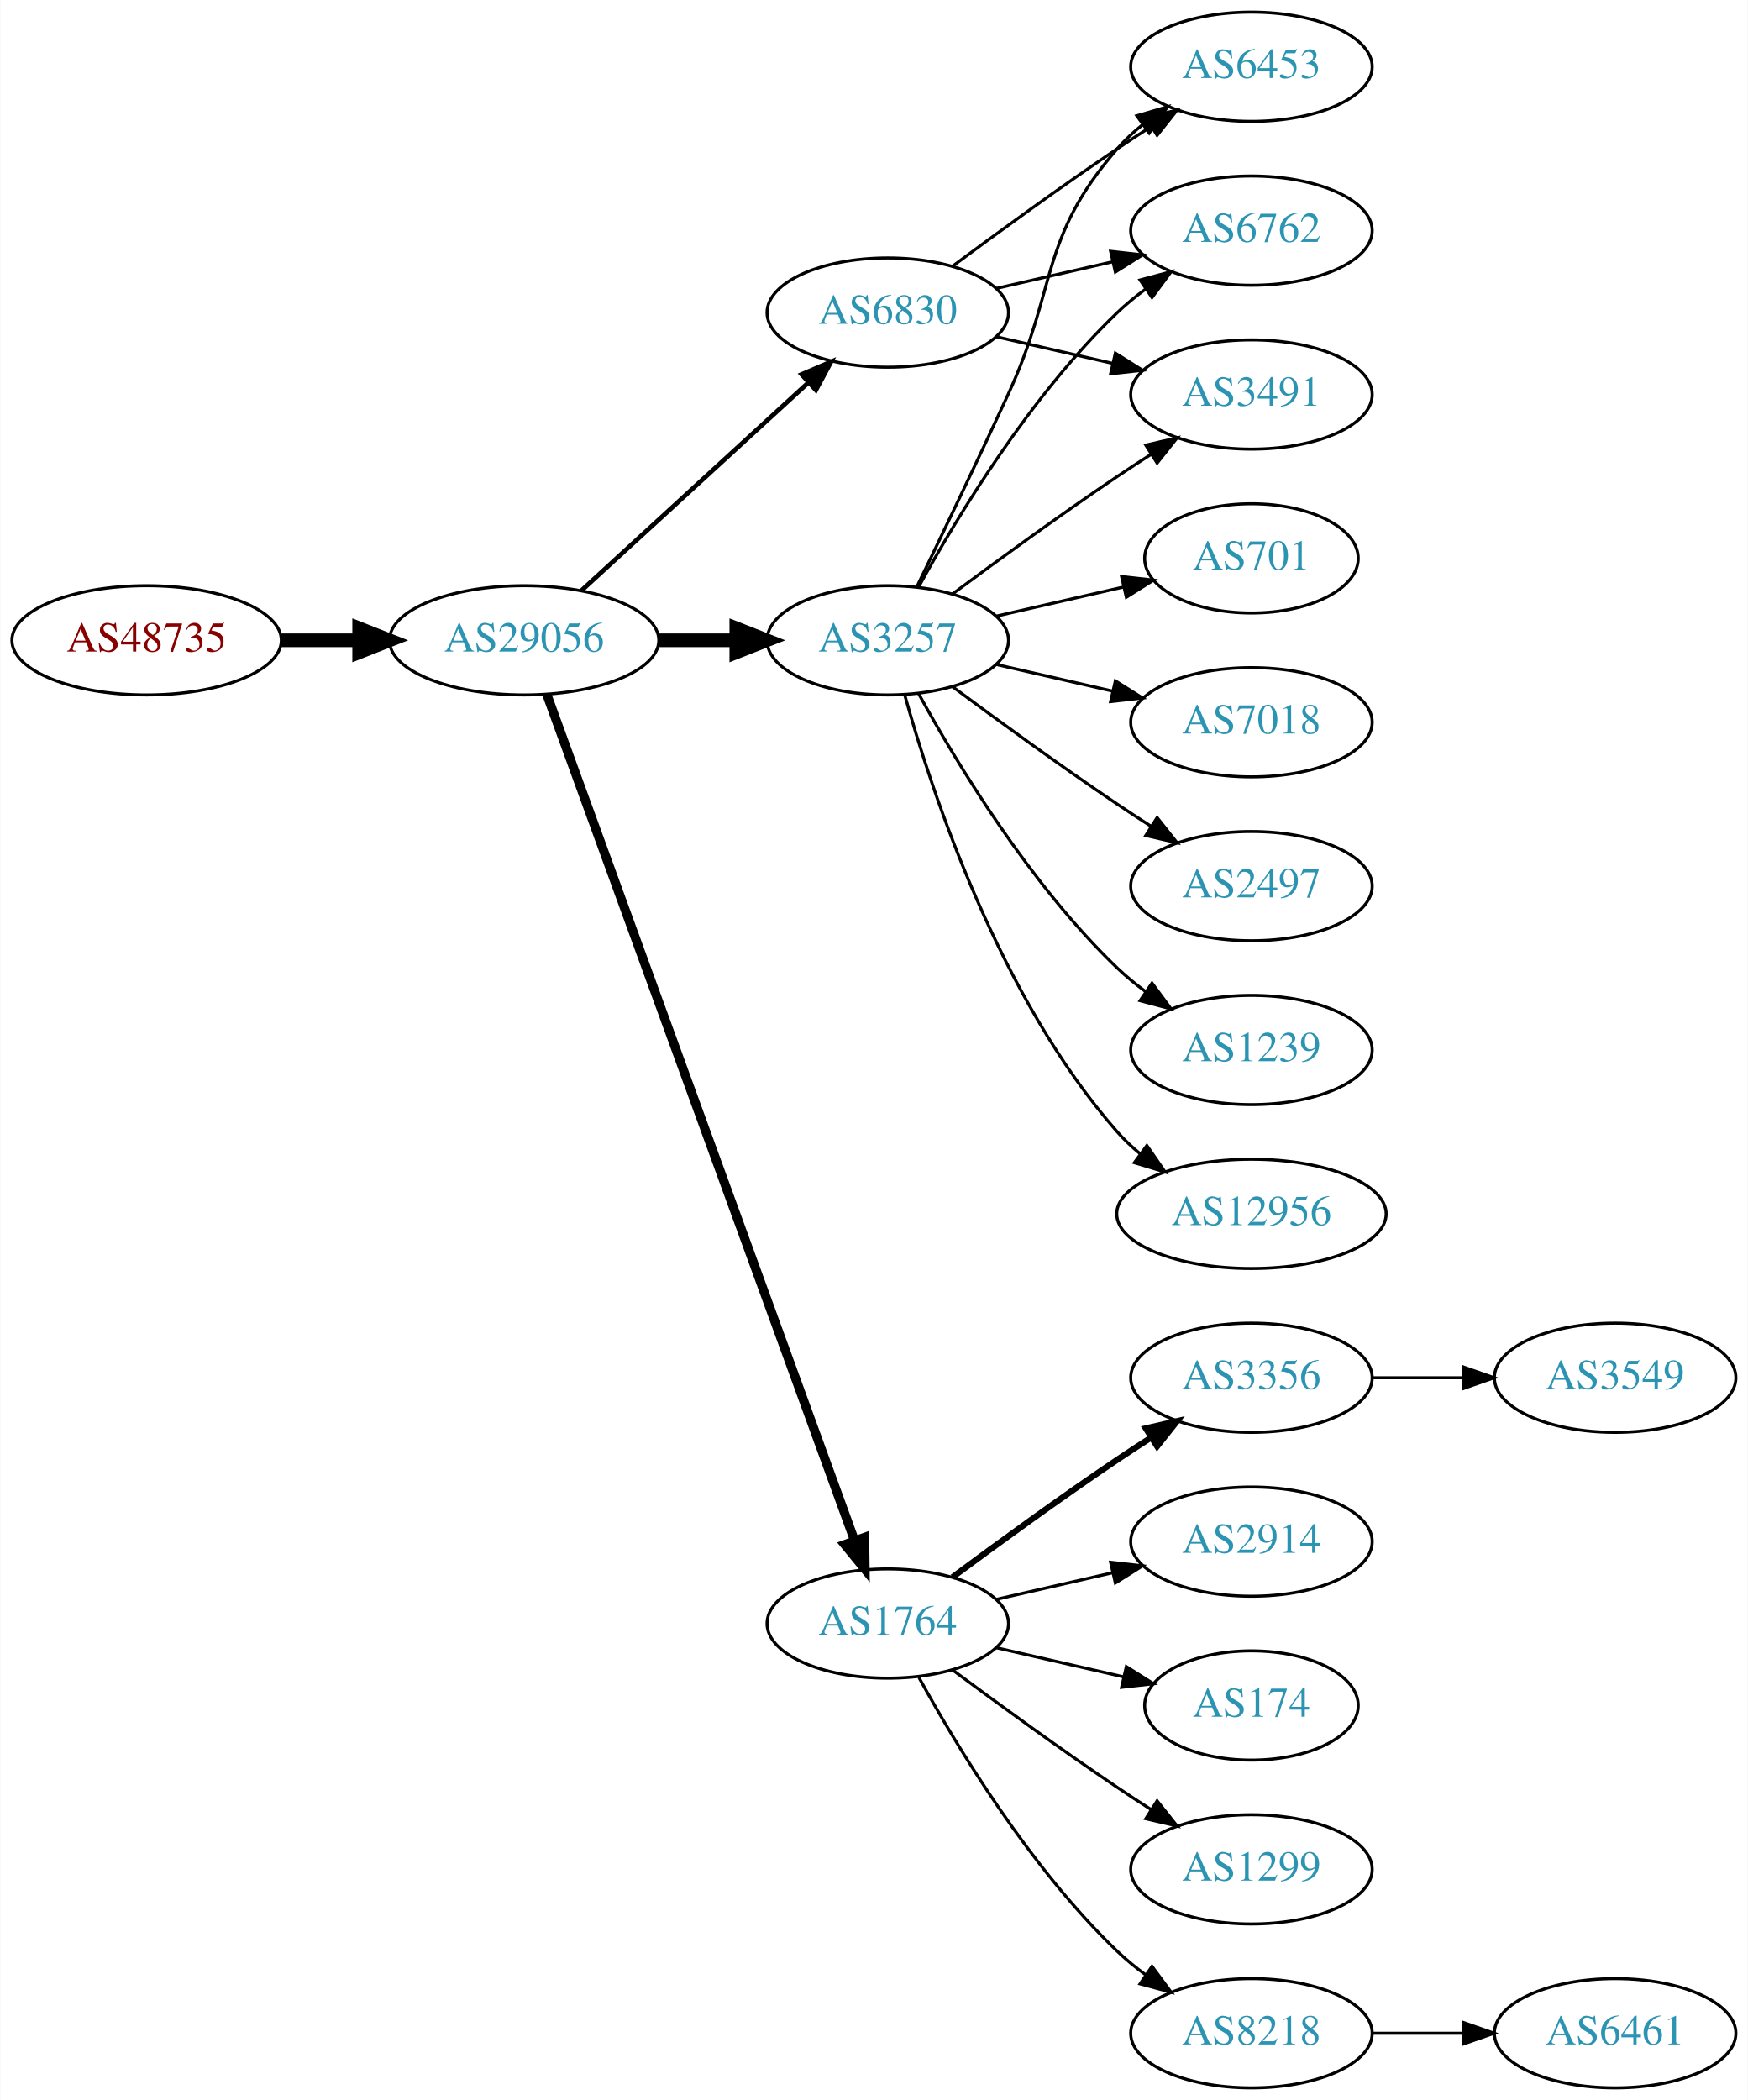
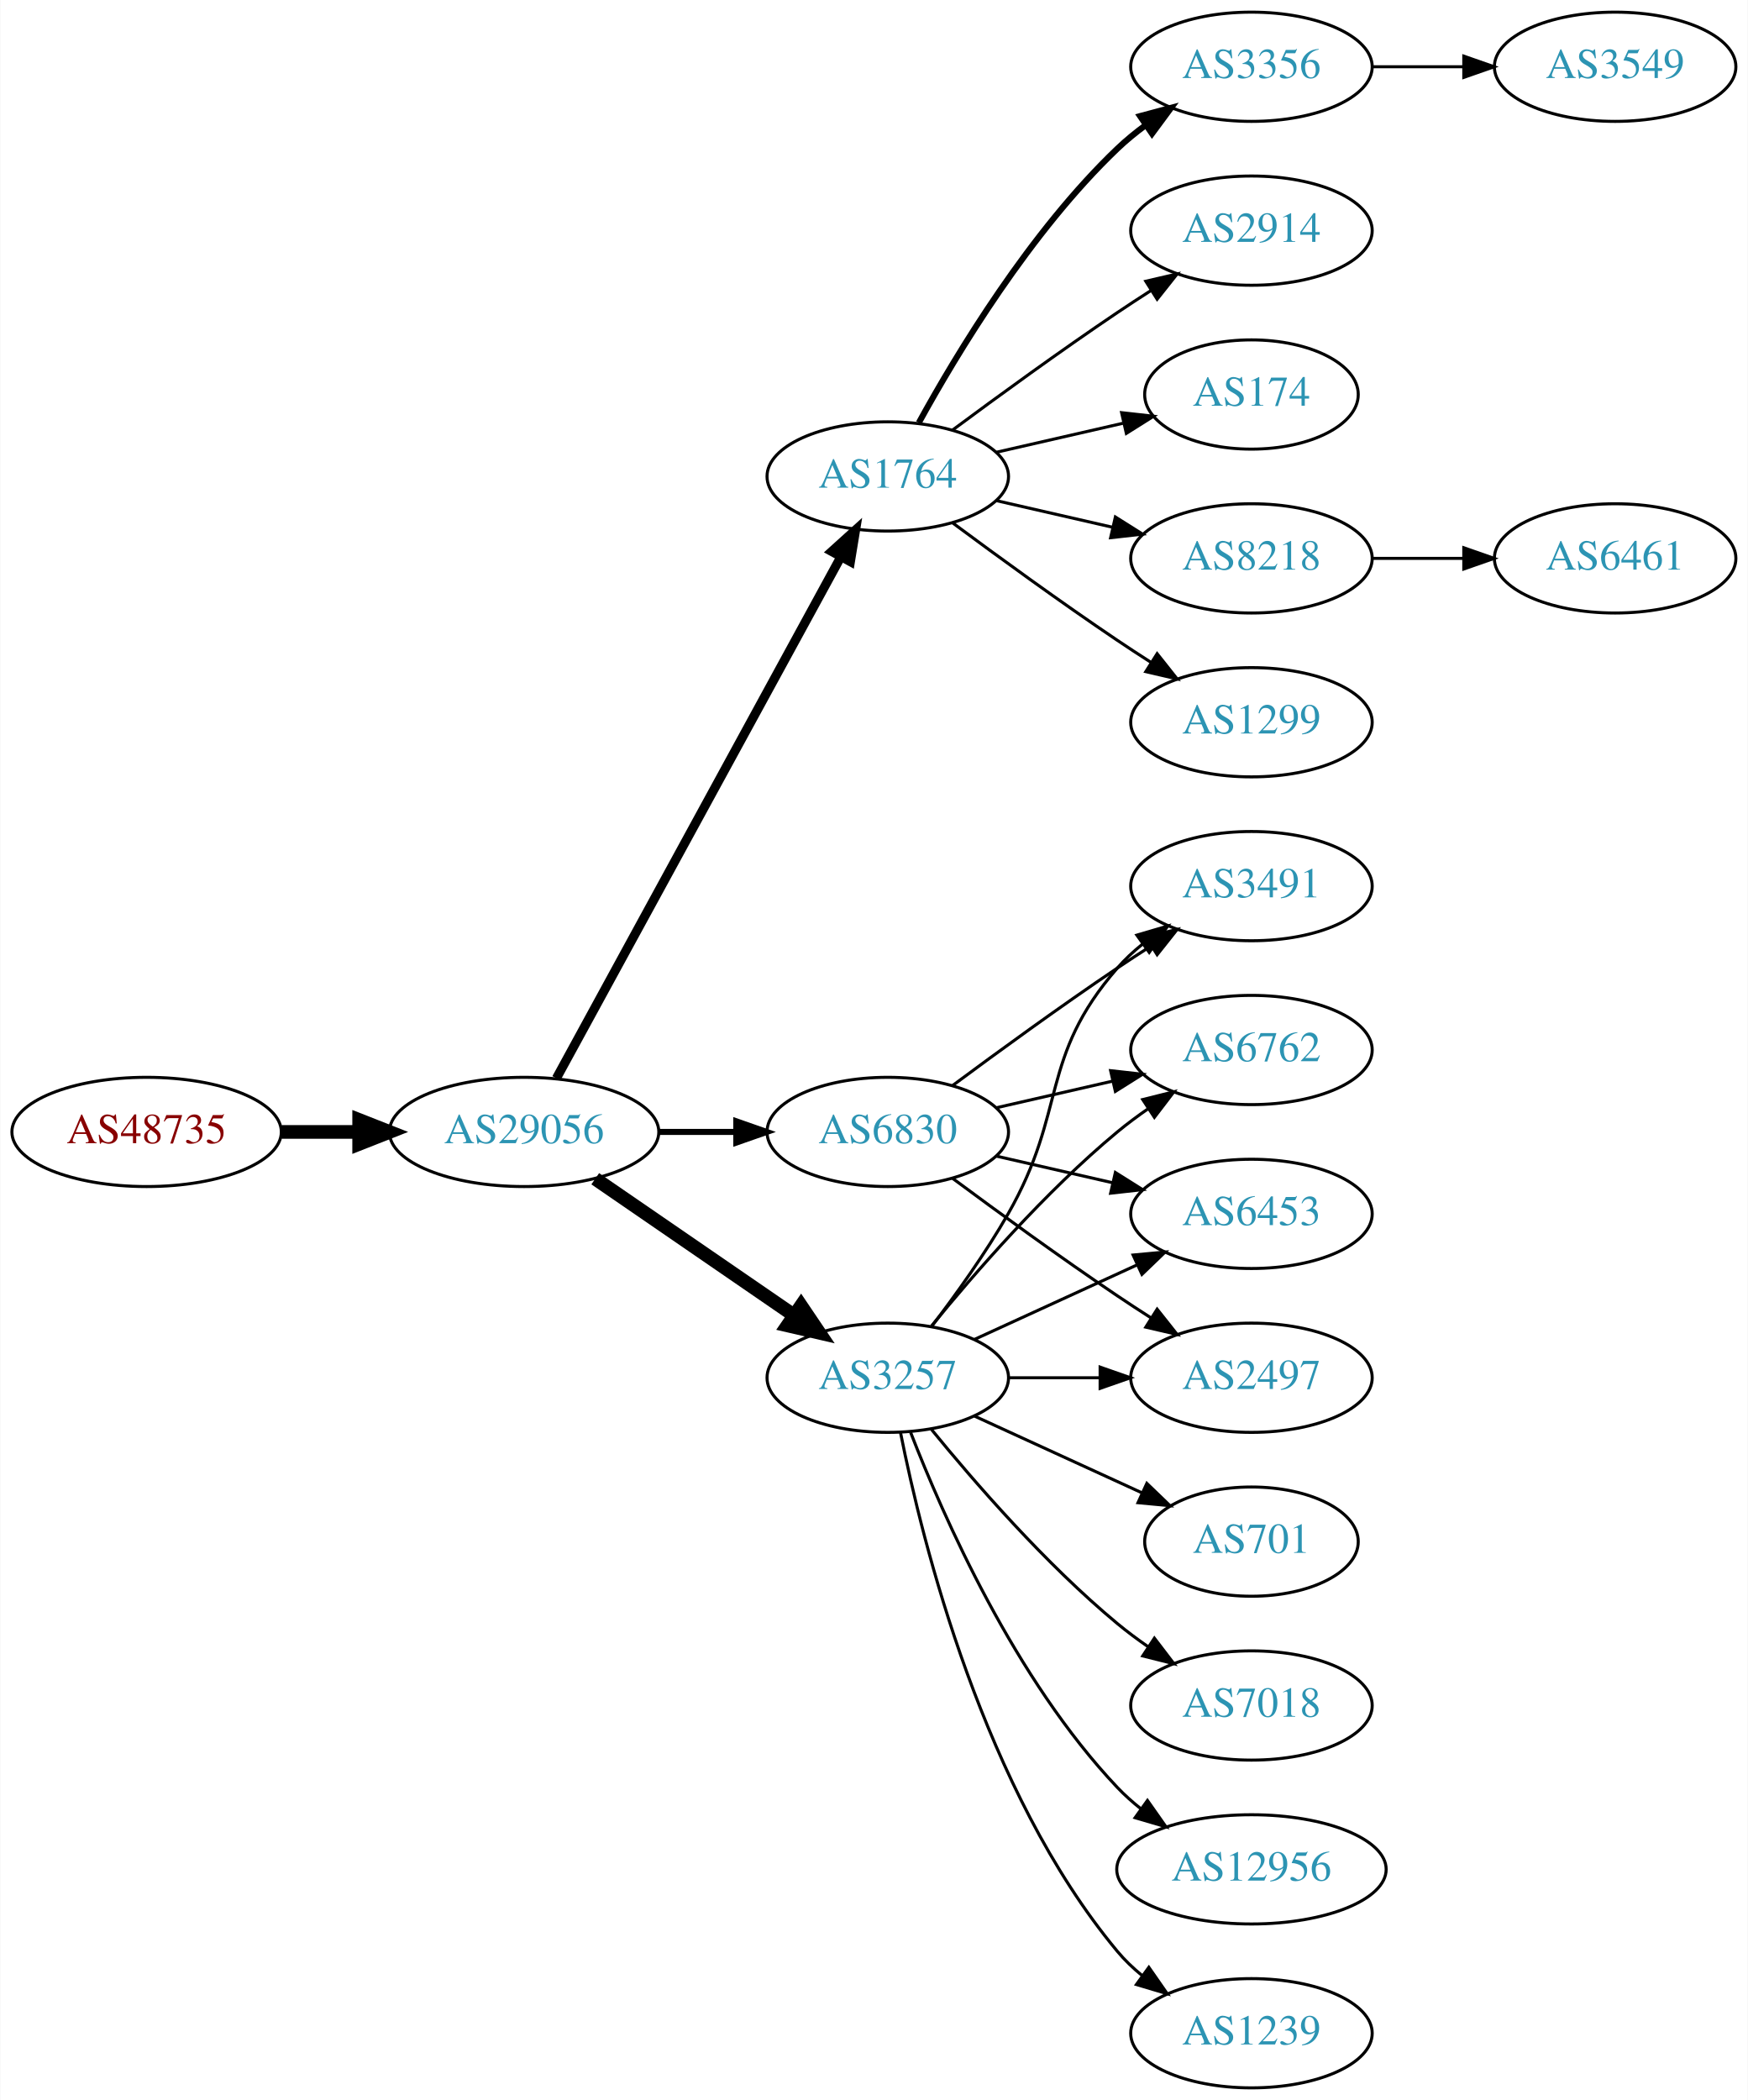
<svg xmlns="http://www.w3.org/2000/svg" xmlns:xlink="http://www.w3.org/1999/xlink" width="576pt" height="692pt" viewBox="0.00 0.00 575.76 692.00">
  <g id="graph0" class="graph" transform="scale(1 1) rotate(0) translate(4 688)">
    <polygon fill="white" stroke="none" points="-4,4 -4,-688 571.762,-688 571.762,4 -4,4" />
    <g id="node1" class="node">
      <g id="a_node1">
        <a xlink:href="/asn/48735" xlink:title="AS48735 ~ DELTAAT-AT-AS [AT]">
-           <ellipse fill="#ffffff" stroke="black" cx="44.196" cy="-477" rx="44.393" ry="18" />
-           <text text-anchor="middle" x="44.196" y="-473.3" font-family="Times,serif" font-size="14.00" fill="#880000">AS48735</text>
+           <ellipse fill="#ffffff" stroke="black" cx="44.196" cy="-315" rx="44.393" ry="18" />
+           <text text-anchor="middle" x="44.196" y="-311.3" font-family="Times,serif" font-size="14.00" fill="#880000">AS48735</text>
        </a>
      </g>
    </g>
    <g id="node2" class="node">
      <g id="a_node2">
        <a xlink:href="/asn/29056" xlink:title="AS29056 ~ Citycom Telekommunikation GmbH [AT]">
-           <ellipse fill="#ffffff" stroke="black" cx="168.588" cy="-477" rx="44.393" ry="18" />
-           <text text-anchor="middle" x="168.588" y="-473.3" font-family="Times,serif" font-size="14.00" fill="#2c94b3">AS29056</text>
+           <ellipse fill="#ffffff" stroke="black" cx="168.588" cy="-315" rx="44.393" ry="18" />
+           <text text-anchor="middle" x="168.588" y="-311.3" font-family="Times,serif" font-size="14.00" fill="#2c94b3">AS29056</text>
        </a>
      </g>
    </g>
    <g id="edge1" class="edge">
-       <path fill="none" stroke="black" stroke-width="4.5" d="M88.692,-477C96.898,-477 105.569,-477 114.041,-477" />
-       <polygon fill="black" stroke="black" stroke-width="4.5" points="114.233,-480.938 124.233,-477 114.233,-473.063 114.233,-480.938" />
+       <path fill="none" stroke="black" stroke-width="4.5" d="M88.692,-315C96.898,-315 105.569,-315 114.041,-315" />
+       <polygon fill="black" stroke="black" stroke-width="4.5" points="114.233,-318.938 124.233,-315 114.233,-311.063 114.233,-318.938" />
    </g>
    <g id="node3" class="node">
      <g id="a_node3">
-         <a xlink:href="/asn/3257" xlink:title="AS3257 ~ GTT [DE]">
-           <ellipse fill="#ffffff" stroke="black" cx="288.431" cy="-477" rx="39.794" ry="18" />
-           <text text-anchor="middle" x="288.431" y="-473.3" font-family="Times,serif" font-size="14.00" fill="#2c94b3">AS3257</text>
+         <a xlink:href="/asn/1764" xlink:title="AS1764 ~ NEXTLAYER-AS [AT]">
+           <ellipse fill="#ffffff" stroke="black" cx="288.431" cy="-531" rx="39.794" ry="18" />
+           <text text-anchor="middle" x="288.431" y="-527.3" font-family="Times,serif" font-size="14.00" fill="#2c94b3">AS1764</text>
        </a>
      </g>
    </g>
    <g id="edge2" class="edge">
-       <path fill="none" stroke="black" stroke-width="4.5" d="M212.799,-477C221.112,-477 229.875,-477 238.357,-477" />
-       <polygon fill="black" stroke="black" stroke-width="4.5" points="238.516,-480.938 248.516,-477 238.516,-473.063 238.516,-480.938" />
+       <path fill="none" stroke="black" stroke-width="3" d="M179.232,-332.676C199.913,-370.584 248.626,-459.873 273.005,-504.559" />
+       <polygon fill="black" stroke="black" stroke-width="3" points="269.957,-506.28 277.819,-513.383 276.102,-502.928 269.957,-506.28" />
    </g>
    <g id="node4" class="node">
      <g id="a_node4">
-         <a xlink:href="/asn/1764" xlink:title="AS1764 ~ NEXTLAYER-AS [AT]">
-           <ellipse fill="#ffffff" stroke="black" cx="288.431" cy="-153" rx="39.794" ry="18" />
-           <text text-anchor="middle" x="288.431" y="-149.3" font-family="Times,serif" font-size="14.00" fill="#2c94b3">AS1764</text>
+         <a xlink:href="/asn/3257" xlink:title="AS3257 ~ GTT [DE]">
+           <ellipse fill="#ffffff" stroke="black" cx="288.431" cy="-234" rx="39.794" ry="18" />
+           <text text-anchor="middle" x="288.431" y="-230.3" font-family="Times,serif" font-size="14.00" fill="#2c94b3">AS3257</text>
        </a>
      </g>
    </g>
    <g id="edge3" class="edge">
-       <path fill="none" stroke="black" stroke-width="3" d="M176.092,-459.119C195.649,-405.349 254.016,-244.871 277.491,-180.33" />
-       <polygon fill="black" stroke="black" stroke-width="3" points="280.818,-181.42 280.947,-170.826 274.24,-179.027 280.818,-181.42" />
+       <path fill="none" stroke="black" stroke-width="4.5" d="M192.031,-299.574C210.612,-286.802 237.173,-268.545 257.553,-254.537" />
+       <polygon fill="black" stroke="black" stroke-width="4.5" points="259.856,-257.731 265.867,-248.822 255.396,-251.242 259.856,-257.731" />
    </g>
    <g id="node5" class="node">
      <g id="a_node5">
        <a xlink:href="/asn/6830" xlink:title="AS6830 ~ LGI-UPC [AT]">
-           <ellipse fill="#ffffff" stroke="black" cx="288.431" cy="-585" rx="39.794" ry="18" />
-           <text text-anchor="middle" x="288.431" y="-581.3" font-family="Times,serif" font-size="14.00" fill="#2c94b3">AS6830</text>
+           <ellipse fill="#ffffff" stroke="black" cx="288.431" cy="-315" rx="39.794" ry="18" />
+           <text text-anchor="middle" x="288.431" y="-311.3" font-family="Times,serif" font-size="14.00" fill="#2c94b3">AS6830</text>
        </a>
      </g>
    </g>
    <g id="edge4" class="edge">
-       <path fill="none" stroke="black" stroke-width="1.5" d="M187.486,-493.403C207.414,-511.667 239.772,-541.322 262.249,-561.921" />
-       <polygon fill="black" stroke="black" stroke-width="1.5" points="260.014,-564.62 269.751,-568.797 264.743,-559.46 260.014,-564.62" />
+       <path fill="none" stroke="black" stroke-width="2" d="M212.799,-315C221.112,-315 229.875,-315 238.357,-315" />
+       <polygon fill="black" stroke="black" stroke-width="2" points="238.516,-318.5 248.516,-315 238.516,-311.5 238.516,-318.5" />
    </g>
    <g id="node6" class="node">
      <g id="a_node6">
-         <a xlink:href="/asn/12956" xlink:title="AS12956 ~ TELXIUS [ES]">
-           <ellipse fill="#ffffff" stroke="black" cx="408.273" cy="-288" rx="44.393" ry="18" />
-           <text text-anchor="middle" x="408.273" y="-284.3" font-family="Times,serif" font-size="14.00" fill="#2c94b3">AS12956</text>
+         <a xlink:href="/asn/1299" xlink:title="AS1299 ~ Telia Carrier [EU]">
+           <ellipse fill="#ffffff" stroke="black" cx="408.273" cy="-450" rx="39.794" ry="18" />
+           <text text-anchor="middle" x="408.273" y="-446.3" font-family="Times,serif" font-size="14.00" fill="#2c94b3">AS1299</text>
        </a>
      </g>
    </g>
    <g id="edge5" class="edge">
-       <path fill="none" stroke="black" d="M294.004,-459.054C302.909,-427.005 325.194,-359.158 364.077,-315 366.368,-312.399 368.969,-309.962 371.732,-307.699" />
-       <polygon fill="black" stroke="black" points="373.811,-310.515 379.826,-301.792 369.685,-304.86 373.811,-310.515" />
+       <path fill="none" stroke="black" d="M309.761,-515.723C324.623,-504.696 345.368,-489.593 364.077,-477 367.626,-474.611 371.377,-472.161 375.125,-469.758" />
+       <polygon fill="black" stroke="black" points="377.193,-472.591 383.774,-464.288 373.451,-466.675 377.193,-472.591" />
    </g>
    <g id="node7" class="node">
      <g id="a_node7">
-         <a xlink:href="/asn/6453" xlink:title="AS6453 ~ TATA COMMUNICATIONS (AMERICA) INC [US]">
+         <a xlink:href="/asn/3356" xlink:title="AS3356 ~ Level 3 Parent, LLC [US]">
          <ellipse fill="#ffffff" stroke="black" cx="408.273" cy="-666" rx="39.794" ry="18" />
-           <text text-anchor="middle" x="408.273" y="-662.3" font-family="Times,serif" font-size="14.00" fill="#2c94b3">AS6453</text>
+           <text text-anchor="middle" x="408.273" y="-662.3" font-family="Times,serif" font-size="14.00" fill="#2c94b3">AS3356</text>
        </a>
      </g>
    </g>
    <g id="edge6" class="edge">
-       <path fill="none" stroke="black" d="M298.012,-494.633C305.936,-510.998 317.972,-536.065 328.077,-558 344.561,-593.781 338.243,-609.258 364.077,-639 366.542,-641.838 369.379,-644.477 372.397,-646.906" />
-       <polygon fill="black" stroke="black" points="370.507,-649.858 380.675,-652.836 374.583,-644.167 370.507,-649.858" />
+       <path fill="none" stroke="black" stroke-width="2" d="M298.672,-548.713C311.218,-571.561 335.394,-611.611 364.077,-639 366.946,-641.739 370.134,-644.347 373.443,-646.785" />
+       <polygon fill="black" stroke="black" stroke-width="2" points="371.567,-649.742 381.803,-652.477 375.507,-643.956 371.567,-649.742" />
    </g>
    <g id="node8" class="node">
      <g id="a_node8">
-         <a xlink:href="/asn/701" xlink:title="AS701 ~ UUNET [US]">
-           <ellipse fill="#ffffff" stroke="black" cx="408.273" cy="-504" rx="35.194" ry="18" />
-           <text text-anchor="middle" x="408.273" y="-500.3" font-family="Times,serif" font-size="14.00" fill="#2c94b3">AS701</text>
+         <a xlink:href="/asn/2914" xlink:title="AS2914 ~ NTT America, Inc. [US]">
+           <ellipse fill="#ffffff" stroke="black" cx="408.273" cy="-612" rx="39.794" ry="18" />
+           <text text-anchor="middle" x="408.273" y="-608.3" font-family="Times,serif" font-size="14.00" fill="#2c94b3">AS2914</text>
        </a>
      </g>
    </g>
    <g id="edge7" class="edge">
-       <path fill="none" stroke="black" d="M324.15,-484.955C337.243,-487.955 352.265,-491.396 365.906,-494.522" />
-       <polygon fill="black" stroke="black" points="365.484,-498.016 376.013,-496.838 367.047,-491.193 365.484,-498.016" />
+       <path fill="none" stroke="black" d="M309.761,-546.277C324.623,-557.304 345.368,-572.407 364.077,-585 367.626,-587.389 371.377,-589.839 375.125,-592.242" />
+       <polygon fill="black" stroke="black" points="373.451,-595.325 383.774,-597.712 377.193,-589.409 373.451,-595.325" />
    </g>
    <g id="node9" class="node">
      <g id="a_node9">
-         <a xlink:href="/asn/7018" xlink:title="AS7018 ~ AT&amp;T Services, Inc. [US]">
-           <ellipse fill="#ffffff" stroke="black" cx="408.273" cy="-450" rx="39.794" ry="18" />
-           <text text-anchor="middle" x="408.273" y="-446.3" font-family="Times,serif" font-size="14.00" fill="#2c94b3">AS7018</text>
+         <a xlink:href="/asn/174" xlink:title="AS174 ~ Cogent Communications [US]">
+           <ellipse fill="#ffffff" stroke="black" cx="408.273" cy="-558" rx="35.194" ry="18" />
+           <text text-anchor="middle" x="408.273" y="-554.3" font-family="Times,serif" font-size="14.00" fill="#2c94b3">AS174</text>
        </a>
      </g>
    </g>
    <g id="edge8" class="edge">
-       <path fill="none" stroke="black" d="M324.15,-469.045C336.15,-466.296 349.771,-463.175 362.463,-460.267" />
-       <polygon fill="black" stroke="black" points="363.429,-463.636 372.395,-457.991 361.866,-456.813 363.429,-463.636" />
+       <path fill="none" stroke="black" d="M324.15,-538.955C337.243,-541.955 352.265,-545.396 365.906,-548.522" />
+       <polygon fill="black" stroke="black" points="365.484,-552.016 376.013,-550.838 367.047,-545.193 365.484,-552.016" />
    </g>
    <g id="node10" class="node">
      <g id="a_node10">
-         <a xlink:href="/asn/2497" xlink:title="AS2497 ~ Internet Initiative Japan Inc. [JP]">
-           <ellipse fill="#ffffff" stroke="black" cx="408.273" cy="-396" rx="39.794" ry="18" />
-           <text text-anchor="middle" x="408.273" y="-392.3" font-family="Times,serif" font-size="14.00" fill="#2c94b3">AS2497</text>
+         <a xlink:href="/asn/8218" xlink:title="AS8218 ~ legacy Neotelecoms [FR]">
+           <ellipse fill="#ffffff" stroke="black" cx="408.273" cy="-504" rx="39.794" ry="18" />
+           <text text-anchor="middle" x="408.273" y="-500.3" font-family="Times,serif" font-size="14.00" fill="#2c94b3">AS8218</text>
        </a>
      </g>
    </g>
    <g id="edge9" class="edge">
-       <path fill="none" stroke="black" d="M309.761,-461.723C324.623,-450.696 345.368,-435.593 364.077,-423 367.626,-420.611 371.377,-418.161 375.125,-415.758" />
-       <polygon fill="black" stroke="black" points="377.193,-418.591 383.774,-410.288 373.451,-412.675 377.193,-418.591" />
+       <path fill="none" stroke="black" d="M324.15,-523.045C336.15,-520.296 349.771,-517.175 362.463,-514.267" />
+       <polygon fill="black" stroke="black" points="363.429,-517.636 372.395,-511.991 361.866,-510.813 363.429,-517.636" />
    </g>
    <g id="node11" class="node">
      <g id="a_node11">
-         <a xlink:href="/asn/1239" xlink:title="AS1239 ~ Sprint [US]">
+         <a xlink:href="/asn/6762" xlink:title="AS6762 ~ TELECOM ITALIA SPARKLE S.p.A. [IT]">
          <ellipse fill="#ffffff" stroke="black" cx="408.273" cy="-342" rx="39.794" ry="18" />
-           <text text-anchor="middle" x="408.273" y="-338.3" font-family="Times,serif" font-size="14.00" fill="#2c94b3">AS1239</text>
+           <text text-anchor="middle" x="408.273" y="-338.3" font-family="Times,serif" font-size="14.00" fill="#2c94b3">AS6762</text>
        </a>
      </g>
    </g>
    <g id="edge10" class="edge">
-       <path fill="none" stroke="black" d="M298.672,-459.287C311.218,-436.439 335.394,-396.389 364.077,-369 366.946,-366.261 370.134,-363.653 373.443,-361.215" />
-       <polygon fill="black" stroke="black" points="375.507,-364.044 381.803,-355.523 371.567,-358.258 375.507,-364.044" />
+       <path fill="none" stroke="black" d="M302.85,-251.065C316.964,-268.375 340.379,-295.345 364.077,-315 367.294,-317.668 370.794,-320.27 374.365,-322.741" />
+       <polygon fill="black" stroke="black" points="372.442,-325.666 382.721,-328.236 376.288,-319.817 372.442,-325.666" />
    </g>
    <g id="node12" class="node">
      <g id="a_node12">
-         <a xlink:href="/asn/6762" xlink:title="AS6762 ~ TELECOM ITALIA SPARKLE S.p.A. [IT]">
-           <ellipse fill="#ffffff" stroke="black" cx="408.273" cy="-612" rx="39.794" ry="18" />
-           <text text-anchor="middle" x="408.273" y="-608.3" font-family="Times,serif" font-size="14.00" fill="#2c94b3">AS6762</text>
+         <a xlink:href="/asn/6453" xlink:title="AS6453 ~ TATA COMMUNICATIONS (AMERICA) INC [US]">
+           <ellipse fill="#ffffff" stroke="black" cx="408.273" cy="-288" rx="39.794" ry="18" />
+           <text text-anchor="middle" x="408.273" y="-284.3" font-family="Times,serif" font-size="14.00" fill="#2c94b3">AS6453</text>
        </a>
      </g>
    </g>
    <g id="edge11" class="edge">
-       <path fill="none" stroke="black" d="M298.672,-494.713C311.218,-517.561 335.394,-557.611 364.077,-585 366.946,-587.739 370.134,-590.347 373.443,-592.785" />
-       <polygon fill="black" stroke="black" points="371.567,-595.742 381.803,-598.477 375.507,-589.956 371.567,-595.742" />
+       <path fill="none" stroke="black" d="M317.06,-246.661C333.017,-253.973 353.287,-263.261 370.57,-271.181" />
+       <polygon fill="black" stroke="black" points="369.269,-274.435 379.818,-275.419 372.185,-268.071 369.269,-274.435" />
    </g>
    <g id="node13" class="node">
      <g id="a_node13">
-         <a xlink:href="/asn/3491" xlink:title="AS3491 ~ PCCW Global, Inc. [US]">
-           <ellipse fill="#ffffff" stroke="black" cx="408.273" cy="-558" rx="39.794" ry="18" />
-           <text text-anchor="middle" x="408.273" y="-554.3" font-family="Times,serif" font-size="14.00" fill="#2c94b3">AS3491</text>
+         <a xlink:href="/asn/1239" xlink:title="AS1239 ~ Sprint [US]">
+           <ellipse fill="#ffffff" stroke="black" cx="408.273" cy="-18" rx="39.794" ry="18" />
+           <text text-anchor="middle" x="408.273" y="-14.3" font-family="Times,serif" font-size="14.00" fill="#2c94b3">AS1239</text>
        </a>
      </g>
    </g>
    <g id="edge12" class="edge">
-       <path fill="none" stroke="black" d="M309.761,-492.277C324.623,-503.304 345.368,-518.407 364.077,-531 367.626,-533.389 371.377,-535.839 375.125,-538.242" />
-       <polygon fill="black" stroke="black" points="373.451,-541.325 383.774,-543.712 377.193,-535.409 373.451,-541.325" />
+       <path fill="none" stroke="black" d="M292.629,-215.927C299.793,-179.859 320.067,-97.875 364.077,-45 366.482,-42.111 369.278,-39.437 372.271,-36.987" />
+       <polygon fill="black" stroke="black" points="374.461,-39.722 380.514,-31.027 370.359,-34.05 374.461,-39.722" />
    </g>
    <g id="node14" class="node">
      <g id="a_node14">
-         <a xlink:href="/asn/8218" xlink:title="AS8218 ~ legacy Neotelecoms [FR]">
-           <ellipse fill="#ffffff" stroke="black" cx="408.273" cy="-18" rx="39.794" ry="18" />
-           <text text-anchor="middle" x="408.273" y="-14.3" font-family="Times,serif" font-size="14.00" fill="#2c94b3">AS8218</text>
+         <a xlink:href="/asn/701" xlink:title="AS701 ~ UUNET [US]">
+           <ellipse fill="#ffffff" stroke="black" cx="408.273" cy="-180" rx="35.194" ry="18" />
+           <text text-anchor="middle" x="408.273" y="-176.3" font-family="Times,serif" font-size="14.00" fill="#2c94b3">AS701</text>
        </a>
      </g>
    </g>
    <g id="edge13" class="edge">
-       <path fill="none" stroke="black" d="M298.672,-135.287C311.218,-112.439 335.394,-72.389 364.077,-45 366.946,-42.261 370.134,-39.653 373.443,-37.215" />
-       <polygon fill="black" stroke="black" points="375.507,-40.044 381.803,-31.523 371.567,-34.258 375.507,-40.044" />
+       <path fill="none" stroke="black" d="M317.06,-221.339C333.476,-213.817 354.457,-204.202 372.054,-196.139" />
+       <polygon fill="black" stroke="black" points="373.799,-199.189 381.432,-191.842 370.883,-192.826 373.799,-199.189" />
    </g>
    <g id="node15" class="node">
      <g id="a_node15">
-         <a xlink:href="/asn/3356" xlink:title="AS3356 ~ Level 3 Parent, LLC [US]">
+         <a xlink:href="/asn/2497" xlink:title="AS2497 ~ Internet Initiative Japan Inc. [JP]">
          <ellipse fill="#ffffff" stroke="black" cx="408.273" cy="-234" rx="39.794" ry="18" />
-           <text text-anchor="middle" x="408.273" y="-230.3" font-family="Times,serif" font-size="14.00" fill="#2c94b3">AS3356</text>
+           <text text-anchor="middle" x="408.273" y="-230.3" font-family="Times,serif" font-size="14.00" fill="#2c94b3">AS2497</text>
        </a>
      </g>
    </g>
    <g id="edge14" class="edge">
-       <path fill="none" stroke="black" stroke-width="2" d="M309.761,-168.277C324.623,-179.304 345.368,-194.407 364.077,-207 367.626,-209.389 371.377,-211.839 375.125,-214.242" />
-       <polygon fill="black" stroke="black" stroke-width="2" points="373.451,-217.325 383.774,-219.712 377.193,-211.409 373.451,-217.325" />
+       <path fill="none" stroke="black" d="M328.343,-234C337.897,-234 348.246,-234 358.209,-234" />
+       <polygon fill="black" stroke="black" points="358.402,-237.5 368.402,-234 358.402,-230.5 358.402,-237.5" />
    </g>
    <g id="node16" class="node">
      <g id="a_node16">
-         <a xlink:href="/asn/2914" xlink:title="AS2914 ~ NTT America, Inc. [US]">
-           <ellipse fill="#ffffff" stroke="black" cx="408.273" cy="-180" rx="39.794" ry="18" />
-           <text text-anchor="middle" x="408.273" y="-176.3" font-family="Times,serif" font-size="14.00" fill="#2c94b3">AS2914</text>
+         <a xlink:href="/asn/7018" xlink:title="AS7018 ~ AT&amp;T Services, Inc. [US]">
+           <ellipse fill="#ffffff" stroke="black" cx="408.273" cy="-126" rx="39.794" ry="18" />
+           <text text-anchor="middle" x="408.273" y="-122.3" font-family="Times,serif" font-size="14.00" fill="#2c94b3">AS7018</text>
        </a>
      </g>
    </g>
    <g id="edge15" class="edge">
-       <path fill="none" stroke="black" d="M324.15,-160.955C336.15,-163.704 349.771,-166.825 362.463,-169.733" />
-       <polygon fill="black" stroke="black" points="361.866,-173.187 372.395,-172.009 363.429,-166.364 361.866,-173.187" />
+       <path fill="none" stroke="black" d="M302.85,-216.935C316.964,-199.625 340.379,-172.655 364.077,-153 367.294,-150.332 370.794,-147.73 374.365,-145.259" />
+       <polygon fill="black" stroke="black" points="376.288,-148.183 382.721,-139.764 372.442,-142.334 376.288,-148.183" />
    </g>
    <g id="node17" class="node">
      <g id="a_node17">
-         <a xlink:href="/asn/174" xlink:title="AS174 ~ Cogent Communications [US]">
-           <ellipse fill="#ffffff" stroke="black" cx="408.273" cy="-126" rx="35.194" ry="18" />
-           <text text-anchor="middle" x="408.273" y="-122.3" font-family="Times,serif" font-size="14.00" fill="#2c94b3">AS174</text>
+         <a xlink:href="/asn/3491" xlink:title="AS3491 ~ PCCW Global, Inc. [US]">
+           <ellipse fill="#ffffff" stroke="black" cx="408.273" cy="-396" rx="39.794" ry="18" />
+           <text text-anchor="middle" x="408.273" y="-392.3" font-family="Times,serif" font-size="14.00" fill="#2c94b3">AS3491</text>
        </a>
      </g>
    </g>
    <g id="edge16" class="edge">
-       <path fill="none" stroke="black" d="M324.15,-145.045C337.243,-142.045 352.265,-138.604 365.906,-135.478" />
-       <polygon fill="black" stroke="black" points="367.047,-138.807 376.013,-133.162 365.484,-131.984 367.047,-138.807" />
+       <path fill="none" stroke="black" d="M302.892,-250.913C310.785,-261.27 320.634,-274.992 328.077,-288 347.642,-322.194 338.243,-339.258 364.077,-369 366.542,-371.838 369.379,-374.477 372.397,-376.906" />
+       <polygon fill="black" stroke="black" points="370.507,-379.858 380.675,-382.836 374.583,-374.167 370.507,-379.858" />
    </g>
    <g id="node18" class="node">
      <g id="a_node18">
-         <a xlink:href="/asn/1299" xlink:title="AS1299 ~ Telia Carrier [EU]">
-           <ellipse fill="#ffffff" stroke="black" cx="408.273" cy="-72" rx="39.794" ry="18" />
-           <text text-anchor="middle" x="408.273" y="-68.3" font-family="Times,serif" font-size="14.00" fill="#2c94b3">AS1299</text>
+         <a xlink:href="/asn/12956" xlink:title="AS12956 ~ TELXIUS [ES]">
+           <ellipse fill="#ffffff" stroke="black" cx="408.273" cy="-72" rx="44.393" ry="18" />
+           <text text-anchor="middle" x="408.273" y="-68.3" font-family="Times,serif" font-size="14.00" fill="#2c94b3">AS12956</text>
        </a>
      </g>
    </g>
    <g id="edge17" class="edge">
-       <path fill="none" stroke="black" d="M309.761,-137.723C324.623,-126.696 345.368,-111.593 364.077,-99 367.626,-96.611 371.377,-94.161 375.125,-91.758" />
-       <polygon fill="black" stroke="black" points="377.193,-94.591 383.774,-86.288 373.451,-88.675 377.193,-94.591" />
+       <path fill="none" stroke="black" d="M295.954,-216.006C306.704,-188.272 330.362,-134.571 364.077,-99 366.461,-96.485 369.128,-94.107 371.934,-91.883" />
+       <polygon fill="black" stroke="black" points="374.003,-94.707 380.096,-86.039 369.928,-89.015 374.003,-94.707" />
+     </g>
+     <g id="edge19" class="edge">
+       <path fill="none" stroke="black" d="M324.15,-322.955C336.15,-325.704 349.771,-328.825 362.463,-331.733" />
+       <polygon fill="black" stroke="black" points="361.866,-335.187 372.395,-334.009 363.429,-328.364 361.866,-335.187" />
    </g>
    <g id="edge21" class="edge">
-       <path fill="none" stroke="black" d="M309.761,-600.277C324.623,-611.304 345.368,-626.407 364.077,-639 367.626,-641.389 371.377,-643.839 375.125,-646.242" />
-       <polygon fill="black" stroke="black" points="373.451,-649.325 383.774,-651.712 377.193,-643.409 373.451,-649.325" />
-     </g>
-     <g id="edge19" class="edge">
-       <path fill="none" stroke="black" d="M324.15,-592.955C336.15,-595.704 349.771,-598.825 362.463,-601.733" />
-       <polygon fill="black" stroke="black" points="361.866,-605.187 372.395,-604.009 363.429,-598.364 361.866,-605.187" />
+       <path fill="none" stroke="black" d="M324.15,-307.045C336.15,-304.296 349.771,-301.175 362.463,-298.267" />
+       <polygon fill="black" stroke="black" points="363.429,-301.636 372.395,-295.991 361.866,-294.813 363.429,-301.636" />
+     </g>
+     <g id="edge18" class="edge">
+       <path fill="none" stroke="black" d="M309.761,-299.723C324.623,-288.696 345.368,-273.593 364.077,-261 367.626,-258.611 371.377,-256.161 375.125,-253.758" />
+       <polygon fill="black" stroke="black" points="377.193,-256.591 383.774,-248.288 373.451,-250.675 377.193,-256.591" />
    </g>
    <g id="edge20" class="edge">
-       <path fill="none" stroke="black" d="M324.15,-577.045C336.15,-574.296 349.771,-571.175 362.463,-568.267" />
-       <polygon fill="black" stroke="black" points="363.429,-571.636 372.395,-565.991 361.866,-564.813 363.429,-571.636" />
+       <path fill="none" stroke="black" d="M309.761,-330.277C324.623,-341.304 345.368,-356.407 364.077,-369 367.626,-371.389 371.377,-373.839 375.125,-376.242" />
+       <polygon fill="black" stroke="black" points="373.451,-379.325 383.774,-381.712 377.193,-373.409 373.451,-379.325" />
    </g>
    <g id="node19" class="node">
      <g id="a_node19">
-         <a xlink:href="/asn/6461" xlink:title="AS6461 ~ Zayo Bandwidth [US]">
-           <ellipse fill="#ffffff" stroke="black" cx="528.116" cy="-18" rx="39.794" ry="18" />
-           <text text-anchor="middle" x="528.116" y="-14.3" font-family="Times,serif" font-size="14.00" fill="#2c94b3">AS6461</text>
-         </a>
-       </g>
-     </g>
-     <g id="edge18" class="edge">
-       <path fill="none" stroke="black" d="M448.186,-18C457.739,-18 468.089,-18 478.052,-18" />
-       <polygon fill="black" stroke="black" points="478.244,-21.5 488.244,-18 478.244,-14.5 478.244,-21.5" />
+         <a xlink:href="/asn/3549" xlink:title="AS3549 ~ Level 3 Parent, LLC [US]">
+           <ellipse fill="#ffffff" stroke="black" cx="528.116" cy="-666" rx="39.794" ry="18" />
+           <text text-anchor="middle" x="528.116" y="-662.3" font-family="Times,serif" font-size="14.00" fill="#2c94b3">AS3549</text>
+         </a>
+       </g>
+     </g>
+     <g id="edge22" class="edge">
+       <path fill="none" stroke="black" d="M448.186,-666C457.739,-666 468.089,-666 478.052,-666" />
+       <polygon fill="black" stroke="black" points="478.244,-669.5 488.244,-666 478.244,-662.5 478.244,-669.5" />
    </g>
    <g id="node20" class="node">
      <g id="a_node20">
-         <a xlink:href="/asn/3549" xlink:title="AS3549 ~ Level 3 Parent, LLC [US]">
-           <ellipse fill="#ffffff" stroke="black" cx="528.116" cy="-234" rx="39.794" ry="18" />
-           <text text-anchor="middle" x="528.116" y="-230.3" font-family="Times,serif" font-size="14.00" fill="#2c94b3">AS3549</text>
-         </a>
-       </g>
-     </g>
-     <g id="edge22" class="edge">
-       <path fill="none" stroke="black" d="M448.186,-234C457.739,-234 468.089,-234 478.052,-234" />
-       <polygon fill="black" stroke="black" points="478.244,-237.5 488.244,-234 478.244,-230.5 478.244,-237.5" />
+         <a xlink:href="/asn/6461" xlink:title="AS6461 ~ Zayo Bandwidth [US]">
+           <ellipse fill="#ffffff" stroke="black" cx="528.116" cy="-504" rx="39.794" ry="18" />
+           <text text-anchor="middle" x="528.116" y="-500.3" font-family="Times,serif" font-size="14.00" fill="#2c94b3">AS6461</text>
+         </a>
+       </g>
+     </g>
+     <g id="edge23" class="edge">
+       <path fill="none" stroke="black" d="M448.186,-504C457.739,-504 468.089,-504 478.052,-504" />
+       <polygon fill="black" stroke="black" points="478.244,-507.5 488.244,-504 478.244,-500.5 478.244,-507.5" />
    </g>
  </g>
</svg>
